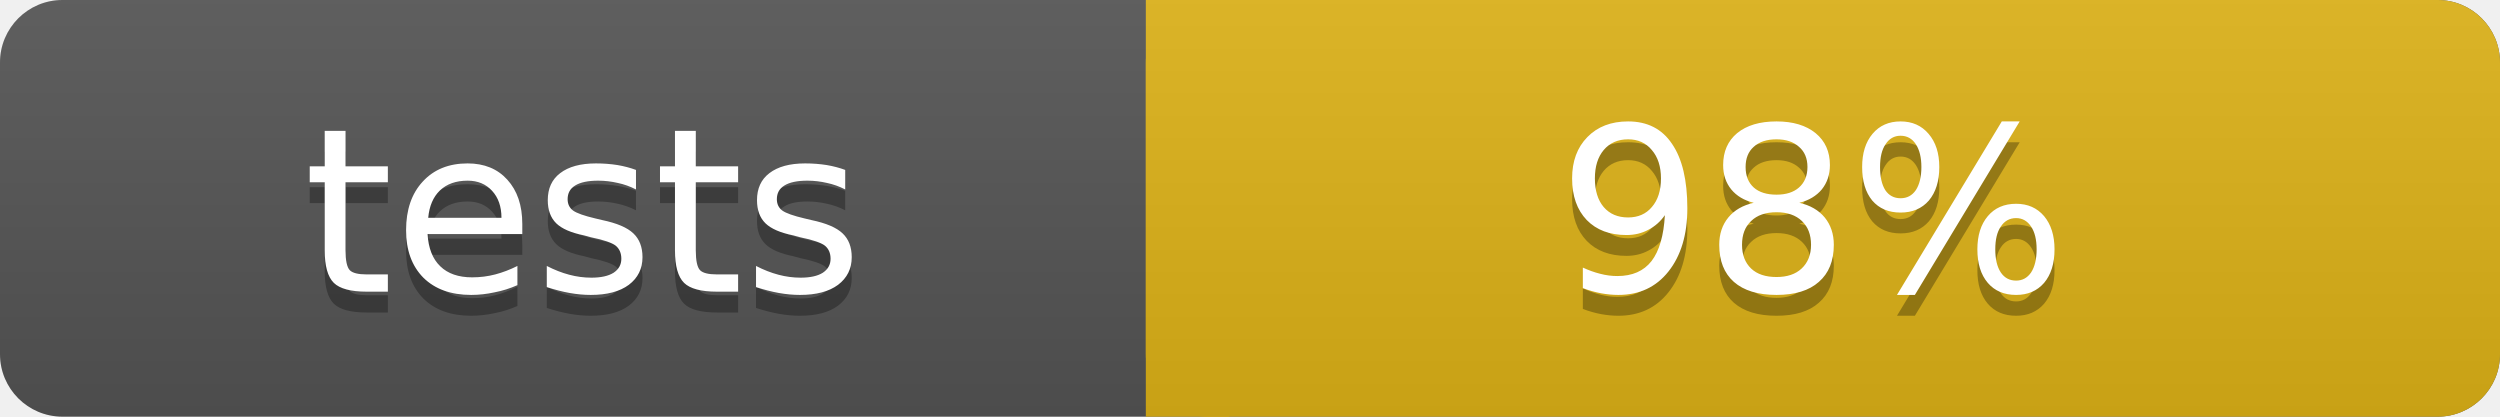
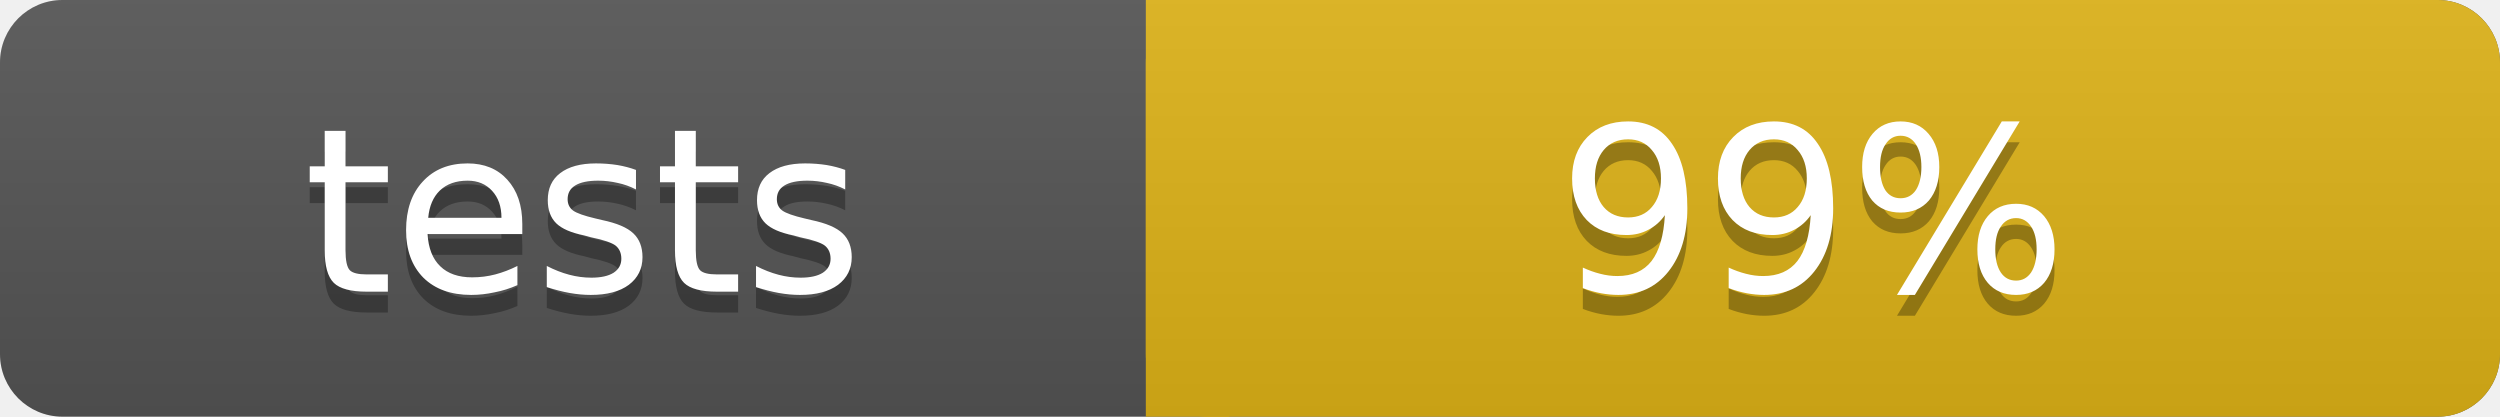
<svg xmlns="http://www.w3.org/2000/svg" width="120" height="20">
  <linearGradient id="b" x2="0" y2="100%">
    <stop offset="0" stop-color="#bbb" stop-opacity=".1" />
    <stop offset="1" stop-opacity=".1" />
  </linearGradient>
  <rect rx="3" width="120" height="20" fill="#555" />
  <rect rx="3" x="55" width="65" height="20" fill="#dfb317" />
  <path fill="#dfb317" d="M55 0h4v20h-4z" />
  <rect rx="3" width="120" height="20" fill="url(#b)" />
  <g fill="#fff" text-anchor="middle" font-family="Verdana,Geneva,DejaVu Sans,sans-serif" font-size="11">
    <text x="28" y="15" fill="#010101" fill-opacity=".3">tests</text>
    <text x="28" y="14">tests</text>
-     <text x="87" y="15" fill="#010101" fill-opacity=".3">98%</text>
-     <text x="87" y="14">98%</text>
+     <text x="87" y="15" fill="#010101" fill-opacity=".3">99%</text>
+     <text x="87" y="14">99%</text>
  </g>
</svg>
